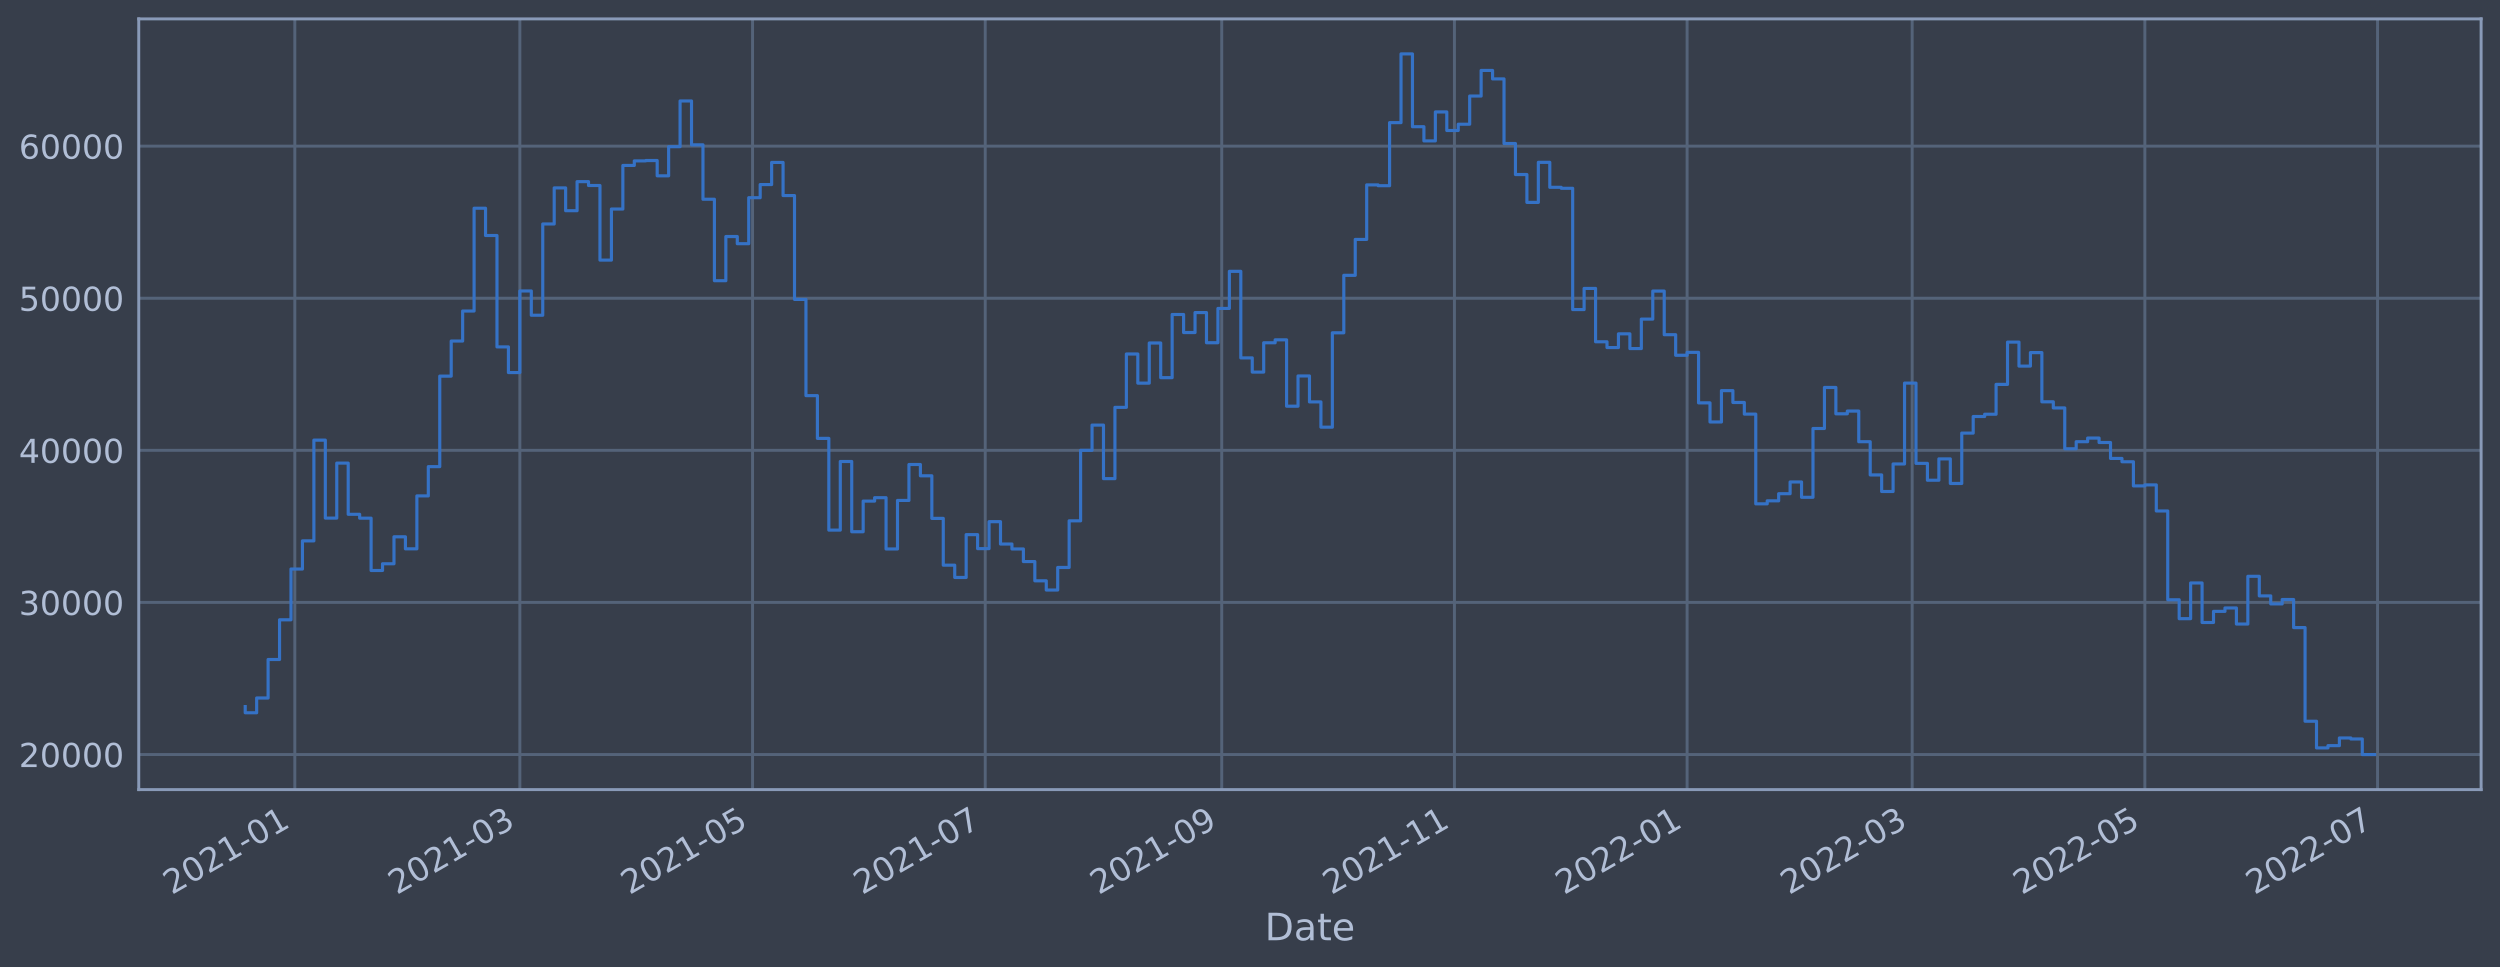
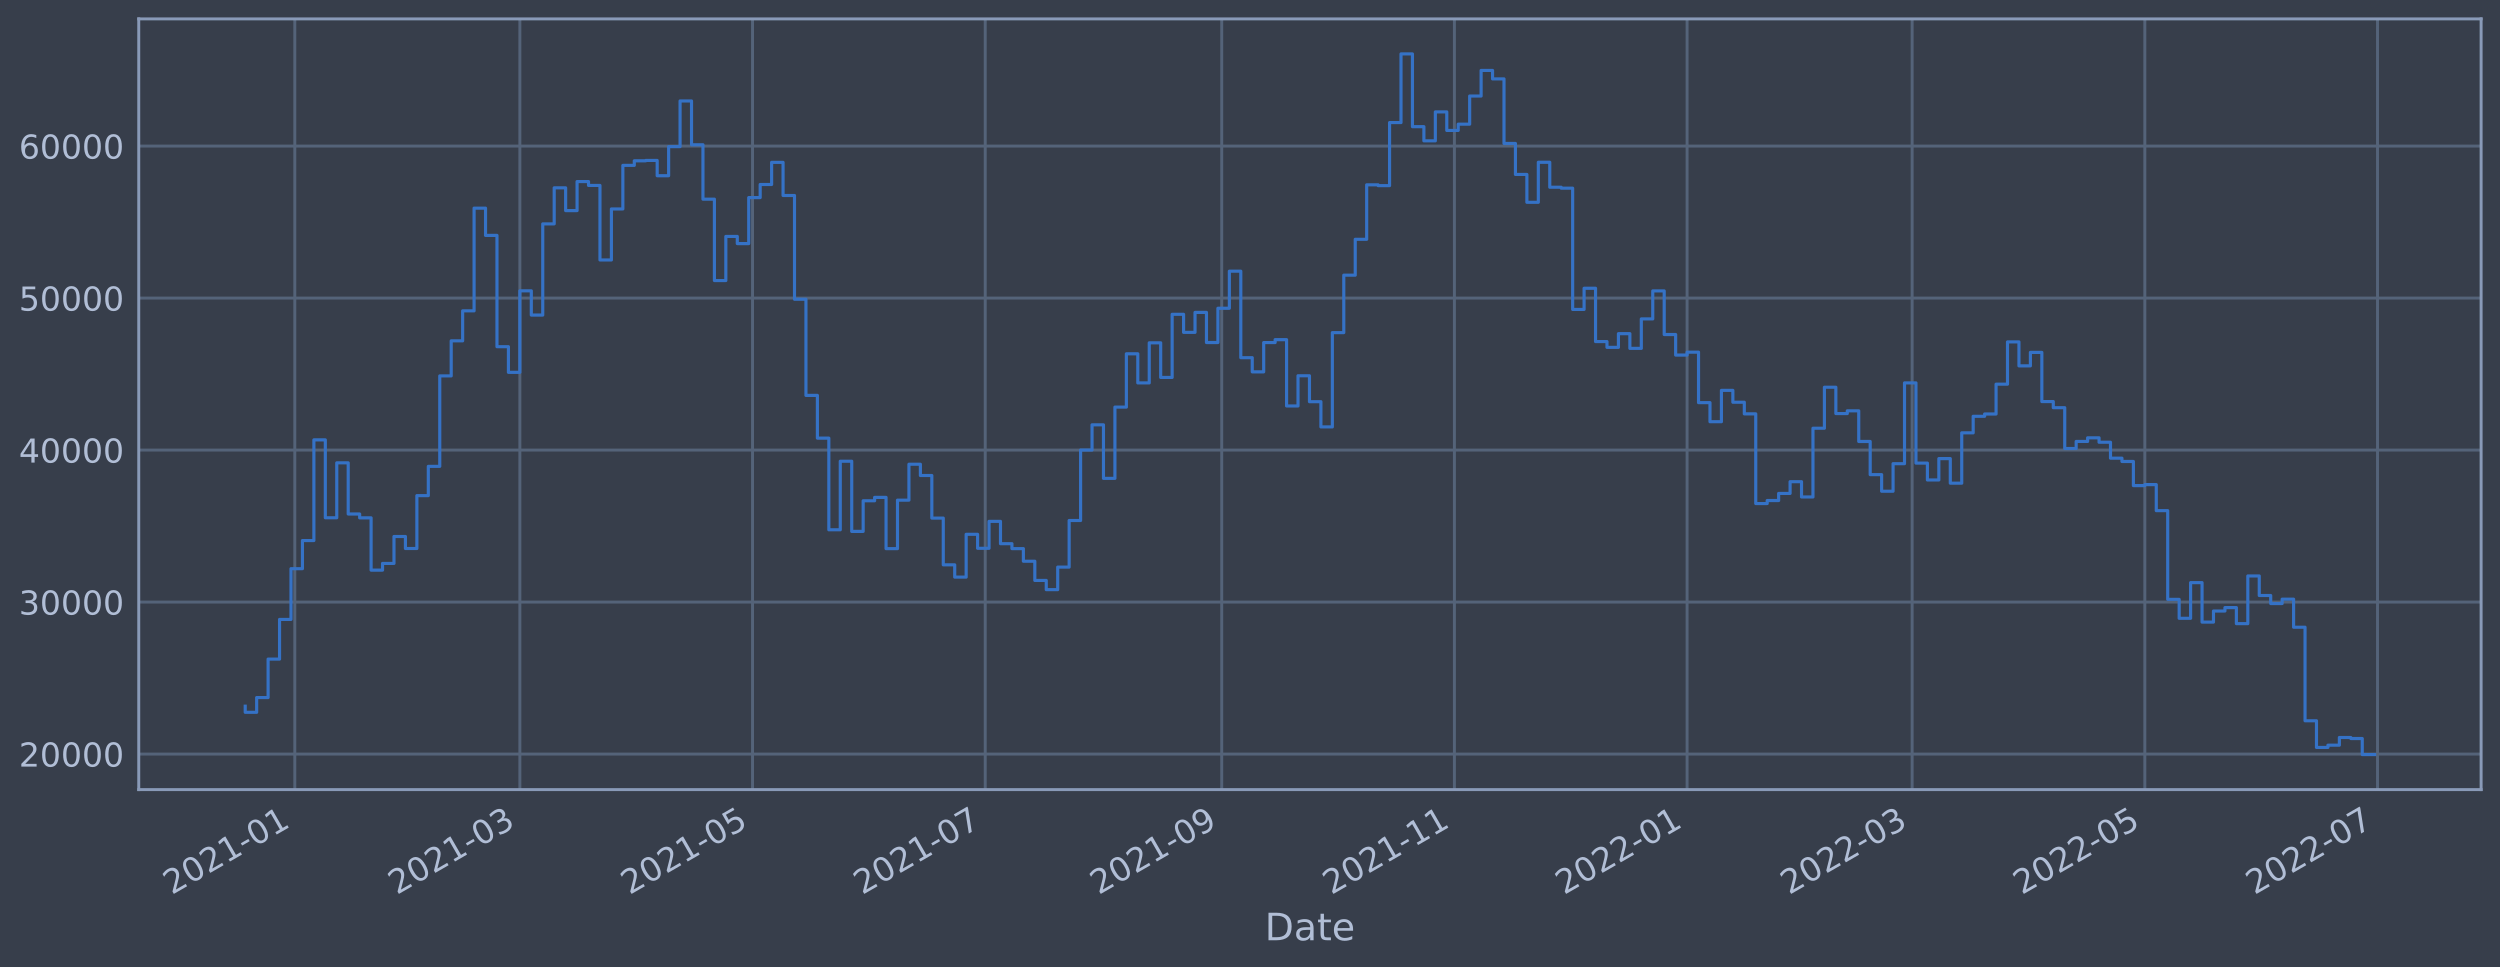
<svg xmlns="http://www.w3.org/2000/svg" xmlns:xlink="http://www.w3.org/1999/xlink" width="952.884pt" height="368.58pt" viewBox="0 0 952.884 368.58" version="1.1">
  <defs>
    <style type="text/css">*{stroke-linejoin: round; stroke-linecap: butt}</style>
  </defs>
  <g id="figure_1">
    <g id="patch_1">
      <path d="M 0 368.58  L 952.884 368.58  L 952.884 0  L 0 0  z " style="fill: #373e4b" />
    </g>
    <g id="axes_1">
      <g id="patch_2">
        <path d="M 52.884 300.96  L 945.684 300.96  L 945.684 7.2  L 52.884 7.2  z " style="fill: #373e4b" />
      </g>
      <g id="matplotlib.axis_1">
        <g id="xtick_1">
          <g id="line2d_1">
-             <path d="M 112.367 300.96  L 112.367 7.2  " clip-path="url(#pc01354c51f)" style="fill: none; stroke: #546379; stroke-width: 1.12; stroke-linecap: square" />
+             <path d="M 112.366 300.96  L 112.366 7.2  " clip-path="url(#pef8fb65fe9)" style="fill: none; stroke: #546379; stroke-width: 1.12; stroke-linecap: square" />
          </g>
          <g id="line2d_2" />
          <g id="text_1">
-             <g style="fill: #b1bed6" transform="translate(65.46327 341.1745)rotate(-30)scale(0.126 -0.126)">
+             <g style="fill: #b1bed6" transform="translate(65.46301 341.1745)rotate(-30)scale(0.126 -0.126)">
              <defs>
                <path id="DejaVuSans-32" d="M 1228 531  L 3431 531  L 3431 0  L 469 0  L 469 531  Q 828 903 1448 1529  Q 2069 2156 2228 2338  Q 2531 2678 2651 2914  Q 2772 3150 2772 3378  Q 2772 3750 2511 3984  Q 2250 4219 1831 4219  Q 1534 4219 1204 4116  Q 875 4013 500 3803  L 500 4441  Q 881 4594 1212 4672  Q 1544 4750 1819 4750  Q 2544 4750 2975 4387  Q 3406 4025 3406 3419  Q 3406 3131 3298 2873  Q 3191 2616 2906 2266  Q 2828 2175 2409 1742  Q 1991 1309 1228 531  z " transform="scale(0.015625)" />
                <path id="DejaVuSans-30" d="M 2034 4250  Q 1547 4250 1301 3770  Q 1056 3291 1056 2328  Q 1056 1369 1301 889  Q 1547 409 2034 409  Q 2525 409 2770 889  Q 3016 1369 3016 2328  Q 3016 3291 2770 3770  Q 2525 4250 2034 4250  z M 2034 4750  Q 2819 4750 3233 4129  Q 3647 3509 3647 2328  Q 3647 1150 3233 529  Q 2819 -91 2034 -91  Q 1250 -91 836 529  Q 422 1150 422 2328  Q 422 3509 836 4129  Q 1250 4750 2034 4750  z " transform="scale(0.015625)" />
                <path id="DejaVuSans-31" d="M 794 531  L 1825 531  L 1825 4091  L 703 3866  L 703 4441  L 1819 4666  L 2450 4666  L 2450 531  L 3481 531  L 3481 0  L 794 0  L 794 531  z " transform="scale(0.015625)" />
                <path id="DejaVuSans-2d" d="M 313 2009  L 1997 2009  L 1997 1497  L 313 1497  L 313 2009  z " transform="scale(0.015625)" />
              </defs>
              <use xlink:href="#DejaVuSans-32" />
              <use xlink:href="#DejaVuSans-30" x="63.623" />
              <use xlink:href="#DejaVuSans-32" x="127.246" />
              <use xlink:href="#DejaVuSans-31" x="190.869" />
              <use xlink:href="#DejaVuSans-2d" x="254.492" />
              <use xlink:href="#DejaVuSans-30" x="290.576" />
              <use xlink:href="#DejaVuSans-31" x="354.199" />
            </g>
          </g>
        </g>
        <g id="xtick_2">
          <g id="line2d_3">
-             <path d="M 198.148 300.96  L 198.148 7.2  " clip-path="url(#pc01354c51f)" style="fill: none; stroke: #546379; stroke-width: 1.12; stroke-linecap: square" />
+             <path d="M 198.146 300.96  L 198.146 7.2  " clip-path="url(#pef8fb65fe9)" style="fill: none; stroke: #546379; stroke-width: 1.12; stroke-linecap: square" />
          </g>
          <g id="line2d_4" />
          <g id="text_2">
-             <g style="fill: #b1bed6" transform="translate(151.2446 341.1745)rotate(-30)scale(0.126 -0.126)">
+             <g style="fill: #b1bed6" transform="translate(151.2432 341.1745)rotate(-30)scale(0.126 -0.126)">
              <defs>
                <path id="DejaVuSans-33" d="M 2597 2516  Q 3050 2419 3304 2112  Q 3559 1806 3559 1356  Q 3559 666 3084 287  Q 2609 -91 1734 -91  Q 1441 -91 1130 -33  Q 819 25 488 141  L 488 750  Q 750 597 1062 519  Q 1375 441 1716 441  Q 2309 441 2620 675  Q 2931 909 2931 1356  Q 2931 1769 2642 2001  Q 2353 2234 1838 2234  L 1294 2234  L 1294 2753  L 1863 2753  Q 2328 2753 2575 2939  Q 2822 3125 2822 3475  Q 2822 3834 2567 4026  Q 2313 4219 1838 4219  Q 1578 4219 1281 4162  Q 984 4106 628 3988  L 628 4550  Q 988 4650 1302 4700  Q 1616 4750 1894 4750  Q 2613 4750 3031 4423  Q 3450 4097 3450 3541  Q 3450 3153 3228 2886  Q 3006 2619 2597 2516  z " transform="scale(0.015625)" />
              </defs>
              <use xlink:href="#DejaVuSans-32" />
              <use xlink:href="#DejaVuSans-30" x="63.623" />
              <use xlink:href="#DejaVuSans-32" x="127.246" />
              <use xlink:href="#DejaVuSans-31" x="190.869" />
              <use xlink:href="#DejaVuSans-2d" x="254.492" />
              <use xlink:href="#DejaVuSans-30" x="290.576" />
              <use xlink:href="#DejaVuSans-33" x="354.199" />
            </g>
          </g>
        </g>
        <g id="xtick_3">
          <g id="line2d_5">
-             <path d="M 286.837 300.96  L 286.837 7.2  " clip-path="url(#pc01354c51f)" style="fill: none; stroke: #546379; stroke-width: 1.12; stroke-linecap: square" />
+             <path d="M 286.834 300.96  L 286.834 7.2  " clip-path="url(#pef8fb65fe9)" style="fill: none; stroke: #546379; stroke-width: 1.12; stroke-linecap: square" />
          </g>
          <g id="line2d_6" />
          <g id="text_3">
-             <g style="fill: #b1bed6" transform="translate(239.9338 341.1745)rotate(-30)scale(0.126 -0.126)">
+             <g style="fill: #b1bed6" transform="translate(239.9312 341.1745)rotate(-30)scale(0.126 -0.126)">
              <defs>
                <path id="DejaVuSans-35" d="M 691 4666  L 3169 4666  L 3169 4134  L 1269 4134  L 1269 2991  Q 1406 3038 1543 3061  Q 1681 3084 1819 3084  Q 2600 3084 3056 2656  Q 3513 2228 3513 1497  Q 3513 744 3044 326  Q 2575 -91 1722 -91  Q 1428 -91 1123 -41  Q 819 9 494 109  L 494 744  Q 775 591 1075 516  Q 1375 441 1709 441  Q 2250 441 2565 725  Q 2881 1009 2881 1497  Q 2881 1984 2565 2268  Q 2250 2553 1709 2553  Q 1456 2553 1204 2497  Q 953 2441 691 2322  L 691 4666  z " transform="scale(0.015625)" />
              </defs>
              <use xlink:href="#DejaVuSans-32" />
              <use xlink:href="#DejaVuSans-30" x="63.623" />
              <use xlink:href="#DejaVuSans-32" x="127.246" />
              <use xlink:href="#DejaVuSans-31" x="190.869" />
              <use xlink:href="#DejaVuSans-2d" x="254.492" />
              <use xlink:href="#DejaVuSans-30" x="290.576" />
              <use xlink:href="#DejaVuSans-35" x="354.199" />
            </g>
          </g>
        </g>
        <g id="xtick_4">
          <g id="line2d_7">
-             <path d="M 375.526 300.96  L 375.526 7.2  " clip-path="url(#pc01354c51f)" style="fill: none; stroke: #546379; stroke-width: 1.12; stroke-linecap: square" />
+             <path d="M 375.522 300.96  L 375.522 7.2  " clip-path="url(#pef8fb65fe9)" style="fill: none; stroke: #546379; stroke-width: 1.12; stroke-linecap: square" />
          </g>
          <g id="line2d_8" />
          <g id="text_4">
-             <g style="fill: #b1bed6" transform="translate(328.623 341.1745)rotate(-30)scale(0.126 -0.126)">
+             <g style="fill: #b1bed6" transform="translate(328.6191 341.1745)rotate(-30)scale(0.126 -0.126)">
              <defs>
                <path id="DejaVuSans-37" d="M 525 4666  L 3525 4666  L 3525 4397  L 1831 0  L 1172 0  L 2766 4134  L 525 4134  L 525 4666  z " transform="scale(0.015625)" />
              </defs>
              <use xlink:href="#DejaVuSans-32" />
              <use xlink:href="#DejaVuSans-30" x="63.623" />
              <use xlink:href="#DejaVuSans-32" x="127.246" />
              <use xlink:href="#DejaVuSans-31" x="190.869" />
              <use xlink:href="#DejaVuSans-2d" x="254.492" />
              <use xlink:href="#DejaVuSans-30" x="290.576" />
              <use xlink:href="#DejaVuSans-37" x="354.199" />
            </g>
          </g>
        </g>
        <g id="xtick_5">
          <g id="line2d_9">
-             <path d="M 465.669 300.96  L 465.669 7.2  " clip-path="url(#pc01354c51f)" style="fill: none; stroke: #546379; stroke-width: 1.12; stroke-linecap: square" />
+             <path d="M 465.664 300.96  L 465.664 7.2  " clip-path="url(#pef8fb65fe9)" style="fill: none; stroke: #546379; stroke-width: 1.12; stroke-linecap: square" />
          </g>
          <g id="line2d_10" />
          <g id="text_5">
-             <g style="fill: #b1bed6" transform="translate(418.7661 341.1745)rotate(-30)scale(0.126 -0.126)">
+             <g style="fill: #b1bed6" transform="translate(418.761 341.1745)rotate(-30)scale(0.126 -0.126)">
              <defs>
                <path id="DejaVuSans-39" d="M 703 97  L 703 672  Q 941 559 1184 500  Q 1428 441 1663 441  Q 2288 441 2617 861  Q 2947 1281 2994 2138  Q 2813 1869 2534 1725  Q 2256 1581 1919 1581  Q 1219 1581 811 2004  Q 403 2428 403 3163  Q 403 3881 828 4315  Q 1253 4750 1959 4750  Q 2769 4750 3195 4129  Q 3622 3509 3622 2328  Q 3622 1225 3098 567  Q 2575 -91 1691 -91  Q 1453 -91 1209 -44  Q 966 3 703 97  z M 1959 2075  Q 2384 2075 2632 2365  Q 2881 2656 2881 3163  Q 2881 3666 2632 3958  Q 2384 4250 1959 4250  Q 1534 4250 1286 3958  Q 1038 3666 1038 3163  Q 1038 2656 1286 2365  Q 1534 2075 1959 2075  z " transform="scale(0.015625)" />
              </defs>
              <use xlink:href="#DejaVuSans-32" />
              <use xlink:href="#DejaVuSans-30" x="63.623" />
              <use xlink:href="#DejaVuSans-32" x="127.246" />
              <use xlink:href="#DejaVuSans-31" x="190.869" />
              <use xlink:href="#DejaVuSans-2d" x="254.492" />
              <use xlink:href="#DejaVuSans-30" x="290.576" />
              <use xlink:href="#DejaVuSans-39" x="354.199" />
            </g>
          </g>
        </g>
        <g id="xtick_6">
          <g id="line2d_11">
-             <path d="M 554.359 300.96  L 554.359 7.2  " clip-path="url(#pc01354c51f)" style="fill: none; stroke: #546379; stroke-width: 1.12; stroke-linecap: square" />
+             <path d="M 554.352 300.96  L 554.352 7.2  " clip-path="url(#pef8fb65fe9)" style="fill: none; stroke: #546379; stroke-width: 1.12; stroke-linecap: square" />
          </g>
          <g id="line2d_12" />
          <g id="text_6">
-             <g style="fill: #b1bed6" transform="translate(507.4553 341.1745)rotate(-30)scale(0.126 -0.126)">
+             <g style="fill: #b1bed6" transform="translate(507.449 341.1745)rotate(-30)scale(0.126 -0.126)">
              <use xlink:href="#DejaVuSans-32" />
              <use xlink:href="#DejaVuSans-30" x="63.623" />
              <use xlink:href="#DejaVuSans-32" x="127.246" />
              <use xlink:href="#DejaVuSans-31" x="190.869" />
              <use xlink:href="#DejaVuSans-2d" x="254.492" />
              <use xlink:href="#DejaVuSans-31" x="290.576" />
              <use xlink:href="#DejaVuSans-31" x="354.199" />
            </g>
          </g>
        </g>
        <g id="xtick_7">
          <g id="line2d_13">
-             <path d="M 643.048 300.96  L 643.048 7.2  " clip-path="url(#pc01354c51f)" style="fill: none; stroke: #546379; stroke-width: 1.12; stroke-linecap: square" />
+             <path d="M 643.04 300.96  L 643.04 7.2  " clip-path="url(#pef8fb65fe9)" style="fill: none; stroke: #546379; stroke-width: 1.12; stroke-linecap: square" />
          </g>
          <g id="line2d_14" />
          <g id="text_7">
-             <g style="fill: #b1bed6" transform="translate(596.1445 341.1745)rotate(-30)scale(0.126 -0.126)">
+             <g style="fill: #b1bed6" transform="translate(596.137 341.1745)rotate(-30)scale(0.126 -0.126)">
              <use xlink:href="#DejaVuSans-32" />
              <use xlink:href="#DejaVuSans-30" x="63.623" />
              <use xlink:href="#DejaVuSans-32" x="127.246" />
              <use xlink:href="#DejaVuSans-32" x="190.869" />
              <use xlink:href="#DejaVuSans-2d" x="254.492" />
              <use xlink:href="#DejaVuSans-30" x="290.576" />
              <use xlink:href="#DejaVuSans-31" x="354.199" />
            </g>
          </g>
        </g>
        <g id="xtick_8">
          <g id="line2d_15">
-             <path d="M 728.829 300.96  L 728.829 7.2  " clip-path="url(#pc01354c51f)" style="fill: none; stroke: #546379; stroke-width: 1.12; stroke-linecap: square" />
+             <path d="M 728.82 300.96  L 728.82 7.2  " clip-path="url(#pef8fb65fe9)" style="fill: none; stroke: #546379; stroke-width: 1.12; stroke-linecap: square" />
          </g>
          <g id="line2d_16" />
          <g id="text_8">
-             <g style="fill: #b1bed6" transform="translate(681.9259 341.1745)rotate(-30)scale(0.126 -0.126)">
+             <g style="fill: #b1bed6" transform="translate(681.9172 341.1745)rotate(-30)scale(0.126 -0.126)">
              <use xlink:href="#DejaVuSans-32" />
              <use xlink:href="#DejaVuSans-30" x="63.623" />
              <use xlink:href="#DejaVuSans-32" x="127.246" />
              <use xlink:href="#DejaVuSans-32" x="190.869" />
              <use xlink:href="#DejaVuSans-2d" x="254.492" />
              <use xlink:href="#DejaVuSans-30" x="290.576" />
              <use xlink:href="#DejaVuSans-33" x="354.199" />
            </g>
          </g>
        </g>
        <g id="xtick_9">
          <g id="line2d_17">
-             <path d="M 817.518 300.96  L 817.518 7.2  " clip-path="url(#pc01354c51f)" style="fill: none; stroke: #546379; stroke-width: 1.12; stroke-linecap: square" />
+             <path d="M 817.508 300.96  L 817.508 7.2  " clip-path="url(#pef8fb65fe9)" style="fill: none; stroke: #546379; stroke-width: 1.12; stroke-linecap: square" />
          </g>
          <g id="line2d_18" />
          <g id="text_9">
-             <g style="fill: #b1bed6" transform="translate(770.615 341.1745)rotate(-30)scale(0.126 -0.126)">
+             <g style="fill: #b1bed6" transform="translate(770.6051 341.1745)rotate(-30)scale(0.126 -0.126)">
              <use xlink:href="#DejaVuSans-32" />
              <use xlink:href="#DejaVuSans-30" x="63.623" />
              <use xlink:href="#DejaVuSans-32" x="127.246" />
              <use xlink:href="#DejaVuSans-32" x="190.869" />
              <use xlink:href="#DejaVuSans-2d" x="254.492" />
              <use xlink:href="#DejaVuSans-30" x="290.576" />
              <use xlink:href="#DejaVuSans-35" x="354.199" />
            </g>
          </g>
        </g>
        <g id="xtick_10">
          <g id="line2d_19">
-             <path d="M 906.208 300.96  L 906.208 7.2  " clip-path="url(#pc01354c51f)" style="fill: none; stroke: #546379; stroke-width: 1.12; stroke-linecap: square" />
+             <path d="M 906.196 300.96  L 906.196 7.2  " clip-path="url(#pef8fb65fe9)" style="fill: none; stroke: #546379; stroke-width: 1.12; stroke-linecap: square" />
          </g>
          <g id="line2d_20" />
          <g id="text_10">
-             <g style="fill: #b1bed6" transform="translate(859.3042 341.1745)rotate(-30)scale(0.126 -0.126)">
+             <g style="fill: #b1bed6" transform="translate(859.2931 341.1745)rotate(-30)scale(0.126 -0.126)">
              <use xlink:href="#DejaVuSans-32" />
              <use xlink:href="#DejaVuSans-30" x="63.623" />
              <use xlink:href="#DejaVuSans-32" x="127.246" />
              <use xlink:href="#DejaVuSans-32" x="190.869" />
              <use xlink:href="#DejaVuSans-2d" x="254.492" />
              <use xlink:href="#DejaVuSans-30" x="290.576" />
              <use xlink:href="#DejaVuSans-37" x="354.199" />
            </g>
          </g>
        </g>
        <g id="text_11">
          <g style="fill: #b1bed6" transform="translate(482.0746 358.3856)scale(0.144 -0.144)">
            <defs>
              <path id="DejaVuSans-44" d="M 1259 4147  L 1259 519  L 2022 519  Q 2988 519 3436 956  Q 3884 1394 3884 2338  Q 3884 3275 3436 3711  Q 2988 4147 2022 4147  L 1259 4147  z M 628 4666  L 1925 4666  Q 3281 4666 3915 4102  Q 4550 3538 4550 2338  Q 4550 1131 3912 565  Q 3275 0 1925 0  L 628 0  L 628 4666  z " transform="scale(0.015625)" />
              <path id="DejaVuSans-61" d="M 2194 1759  Q 1497 1759 1228 1600  Q 959 1441 959 1056  Q 959 750 1161 570  Q 1363 391 1709 391  Q 2188 391 2477 730  Q 2766 1069 2766 1631  L 2766 1759  L 2194 1759  z M 3341 1997  L 3341 0  L 2766 0  L 2766 531  Q 2569 213 2275 61  Q 1981 -91 1556 -91  Q 1019 -91 701 211  Q 384 513 384 1019  Q 384 1609 779 1909  Q 1175 2209 1959 2209  L 2766 2209  L 2766 2266  Q 2766 2663 2505 2880  Q 2244 3097 1772 3097  Q 1472 3097 1187 3025  Q 903 2953 641 2809  L 641 3341  Q 956 3463 1253 3523  Q 1550 3584 1831 3584  Q 2591 3584 2966 3190  Q 3341 2797 3341 1997  z " transform="scale(0.015625)" />
              <path id="DejaVuSans-74" d="M 1172 4494  L 1172 3500  L 2356 3500  L 2356 3053  L 1172 3053  L 1172 1153  Q 1172 725 1289 603  Q 1406 481 1766 481  L 2356 481  L 2356 0  L 1766 0  Q 1100 0 847 248  Q 594 497 594 1153  L 594 3053  L 172 3053  L 172 3500  L 594 3500  L 594 4494  L 1172 4494  z " transform="scale(0.015625)" />
              <path id="DejaVuSans-65" d="M 3597 1894  L 3597 1613  L 953 1613  Q 991 1019 1311 708  Q 1631 397 2203 397  Q 2534 397 2845 478  Q 3156 559 3463 722  L 3463 178  Q 3153 47 2828 -22  Q 2503 -91 2169 -91  Q 1331 -91 842 396  Q 353 884 353 1716  Q 353 2575 817 3079  Q 1281 3584 2069 3584  Q 2775 3584 3186 3129  Q 3597 2675 3597 1894  z M 3022 2063  Q 3016 2534 2758 2815  Q 2500 3097 2075 3097  Q 1594 3097 1305 2825  Q 1016 2553 972 2059  L 3022 2063  z " transform="scale(0.015625)" />
            </defs>
            <use xlink:href="#DejaVuSans-44" />
            <use xlink:href="#DejaVuSans-61" x="77.002" />
            <use xlink:href="#DejaVuSans-74" x="138.281" />
            <use xlink:href="#DejaVuSans-65" x="177.49" />
          </g>
        </g>
      </g>
      <g id="matplotlib.axis_2">
        <g id="ytick_1">
          <g id="line2d_21">
-             <path d="M 52.884 287.583  L 945.684 287.583  " clip-path="url(#pc01354c51f)" style="fill: none; stroke: #546379; stroke-width: 1.12; stroke-linecap: square" />
+             <path d="M 52.884 287.404  L 945.684 287.404  " clip-path="url(#pef8fb65fe9)" style="fill: none; stroke: #546379; stroke-width: 1.12; stroke-linecap: square" />
          </g>
          <g id="line2d_22" />
          <g id="text_12">
-             <g style="fill: #b1bed6" transform="translate(7.2 292.3701)scale(0.126 -0.126)">
+             <g style="fill: #b1bed6" transform="translate(7.2 292.1909)scale(0.126 -0.126)">
              <use xlink:href="#DejaVuSans-32" />
              <use xlink:href="#DejaVuSans-30" x="63.623" />
              <use xlink:href="#DejaVuSans-30" x="127.246" />
              <use xlink:href="#DejaVuSans-30" x="190.869" />
              <use xlink:href="#DejaVuSans-30" x="254.492" />
            </g>
          </g>
        </g>
        <g id="ytick_2">
          <g id="line2d_23">
-             <path d="M 52.884 229.613  L 945.684 229.613  " clip-path="url(#pc01354c51f)" style="fill: none; stroke: #546379; stroke-width: 1.12; stroke-linecap: square" />
+             <path d="M 52.884 229.473  L 945.684 229.473  " clip-path="url(#pef8fb65fe9)" style="fill: none; stroke: #546379; stroke-width: 1.12; stroke-linecap: square" />
          </g>
          <g id="line2d_24" />
          <g id="text_13">
-             <g style="fill: #b1bed6" transform="translate(7.2 234.4001)scale(0.126 -0.126)">
+             <g style="fill: #b1bed6" transform="translate(7.2 234.2598)scale(0.126 -0.126)">
              <use xlink:href="#DejaVuSans-33" />
              <use xlink:href="#DejaVuSans-30" x="63.623" />
              <use xlink:href="#DejaVuSans-30" x="127.246" />
              <use xlink:href="#DejaVuSans-30" x="190.869" />
              <use xlink:href="#DejaVuSans-30" x="254.492" />
            </g>
          </g>
        </g>
        <g id="ytick_3">
          <g id="line2d_25">
-             <path d="M 52.884 171.643  L 945.684 171.643  " clip-path="url(#pc01354c51f)" style="fill: none; stroke: #546379; stroke-width: 1.12; stroke-linecap: square" />
+             <path d="M 52.884 171.542  L 945.684 171.542  " clip-path="url(#pef8fb65fe9)" style="fill: none; stroke: #546379; stroke-width: 1.12; stroke-linecap: square" />
          </g>
          <g id="line2d_26" />
          <g id="text_14">
-             <g style="fill: #b1bed6" transform="translate(7.2 176.4302)scale(0.126 -0.126)">
+             <g style="fill: #b1bed6" transform="translate(7.2 176.3288)scale(0.126 -0.126)">
              <defs>
                <path id="DejaVuSans-34" d="M 2419 4116  L 825 1625  L 2419 1625  L 2419 4116  z M 2253 4666  L 3047 4666  L 3047 1625  L 3713 1625  L 3713 1100  L 3047 1100  L 3047 0  L 2419 0  L 2419 1100  L 313 1100  L 313 1709  L 2253 4666  z " transform="scale(0.015625)" />
              </defs>
              <use xlink:href="#DejaVuSans-34" />
              <use xlink:href="#DejaVuSans-30" x="63.623" />
              <use xlink:href="#DejaVuSans-30" x="127.246" />
              <use xlink:href="#DejaVuSans-30" x="190.869" />
              <use xlink:href="#DejaVuSans-30" x="254.492" />
            </g>
          </g>
        </g>
        <g id="ytick_4">
          <g id="line2d_27">
-             <path d="M 52.884 113.673  L 945.684 113.673  " clip-path="url(#pc01354c51f)" style="fill: none; stroke: #546379; stroke-width: 1.12; stroke-linecap: square" />
+             <path d="M 52.884 113.611  L 945.684 113.611  " clip-path="url(#pef8fb65fe9)" style="fill: none; stroke: #546379; stroke-width: 1.12; stroke-linecap: square" />
          </g>
          <g id="line2d_28" />
          <g id="text_15">
-             <g style="fill: #b1bed6" transform="translate(7.2 118.4602)scale(0.126 -0.126)">
+             <g style="fill: #b1bed6" transform="translate(7.2 118.3977)scale(0.126 -0.126)">
              <use xlink:href="#DejaVuSans-35" />
              <use xlink:href="#DejaVuSans-30" x="63.623" />
              <use xlink:href="#DejaVuSans-30" x="127.246" />
              <use xlink:href="#DejaVuSans-30" x="190.869" />
              <use xlink:href="#DejaVuSans-30" x="254.492" />
            </g>
          </g>
        </g>
        <g id="ytick_5">
          <g id="line2d_29">
-             <path d="M 52.884 55.703  L 945.684 55.703  " clip-path="url(#pc01354c51f)" style="fill: none; stroke: #546379; stroke-width: 1.12; stroke-linecap: square" />
+             <path d="M 52.884 55.68  L 945.684 55.68  " clip-path="url(#pef8fb65fe9)" style="fill: none; stroke: #546379; stroke-width: 1.12; stroke-linecap: square" />
          </g>
          <g id="line2d_30" />
          <g id="text_16">
-             <g style="fill: #b1bed6" transform="translate(7.2 60.49019)scale(0.126 -0.126)">
+             <g style="fill: #b1bed6" transform="translate(7.2 60.4666)scale(0.126 -0.126)">
              <defs>
                <path id="DejaVuSans-36" d="M 2113 2584  Q 1688 2584 1439 2293  Q 1191 2003 1191 1497  Q 1191 994 1439 701  Q 1688 409 2113 409  Q 2538 409 2786 701  Q 3034 994 3034 1497  Q 3034 2003 2786 2293  Q 2538 2584 2113 2584  z M 3366 4563  L 3366 3988  Q 3128 4100 2886 4159  Q 2644 4219 2406 4219  Q 1781 4219 1451 3797  Q 1122 3375 1075 2522  Q 1259 2794 1537 2939  Q 1816 3084 2150 3084  Q 2853 3084 3261 2657  Q 3669 2231 3669 1497  Q 3669 778 3244 343  Q 2819 -91 2113 -91  Q 1303 -91 875 529  Q 447 1150 447 2328  Q 447 3434 972 4092  Q 1497 4750 2381 4750  Q 2619 4750 2861 4703  Q 3103 4656 3366 4563  z " transform="scale(0.015625)" />
              </defs>
              <use xlink:href="#DejaVuSans-36" />
              <use xlink:href="#DejaVuSans-30" x="63.623" />
              <use xlink:href="#DejaVuSans-30" x="127.246" />
              <use xlink:href="#DejaVuSans-30" x="190.869" />
              <use xlink:href="#DejaVuSans-30" x="254.492" />
            </g>
          </g>
        </g>
      </g>
      <g id="line2d_31">
-         <path d="M 93.466 269.318  L 93.466 271.668  L 97.827 271.668  L 97.827 266.044  L 102.189 266.044  L 102.189 251.372  L 106.551 251.372  L 106.551 236.241  L 110.913 236.241  L 110.913 216.886  L 115.274 216.886  L 115.274 206.155  L 119.636 206.155  L 119.636 167.758  L 123.998 167.758  L 123.998 197.469  L 128.36 197.469  L 128.36 176.521  L 132.721 176.521  L 132.721 196.031  L 137.083 196.031  L 137.083 197.504  L 141.445 197.504  L 141.445 217.441  L 145.807 217.441  L 145.807 214.878  L 150.168 214.878  L 150.168 204.603  L 154.53 204.603  L 154.53 209.191  L 158.892 209.191  L 158.892 189.022  L 163.254 189.022  L 163.254 177.857  L 167.616 177.857  L 167.616 143.364  L 171.977 143.364  L 171.977 129.991  L 176.339 129.991  L 176.339 118.542  L 180.701 118.542  L 180.701 79.375  L 185.063 79.375  L 185.063 89.77  L 189.424 89.77  L 189.424 132.221  L 193.786 132.221  L 193.786 141.998  L 198.148 141.998  L 198.148 110.904  L 202.51 110.904  L 202.51 120.157  L 206.871 120.157  L 206.871 85.375  L 211.233 85.375  L 211.233 71.626  L 215.595 71.626  L 215.595 80.313  L 219.957 80.313  L 219.957 69.234  L 224.318 69.234  L 224.318 70.711  L 228.68 70.711  L 228.68 99.133  L 233.042 99.133  L 233.042 79.68  L 237.404 79.68  L 237.404 63.065  L 241.766 63.065  L 241.766 61.319  L 246.127 61.319  L 246.127 61.187  L 250.489 61.187  L 250.489 67.015  L 254.851 67.015  L 254.851 55.907  L 259.213 55.907  L 259.213 38.491  L 263.574 38.491  L 263.574 55.198  L 267.936 55.198  L 267.936 75.947  L 272.298 75.947  L 272.298 106.988  L 276.66 106.988  L 276.66 90.157  L 281.021 90.157  L 281.021 92.896  L 285.383 92.896  L 285.383 75.352  L 289.745 75.352  L 289.745 70.351  L 294.107 70.351  L 294.107 61.913  L 298.468 61.913  L 298.468 74.543  L 302.83 74.543  L 302.83 114.122  L 307.192 114.122  L 307.192 150.796  L 311.554 150.796  L 311.554 167.096  L 315.916 167.096  L 315.916 202.051  L 320.277 202.051  L 320.277 175.898  L 324.639 175.898  L 324.639 202.671  L 329.001 202.671  L 329.001 190.99  L 333.363 190.99  L 333.363 189.698  L 337.724 189.698  L 337.724 209.237  L 342.086 209.237  L 342.086 190.747  L 346.448 190.747  L 346.448 177.053  L 350.81 177.053  L 350.81 181.354  L 355.171 181.354  L 355.171 197.59  L 359.533 197.59  L 359.533 215.424  L 363.895 215.424  L 363.895 220.103  L 368.257 220.103  L 368.257 203.778  L 372.618 203.778  L 372.618 209.11  L 376.98 209.11  L 376.98 198.835  L 381.342 198.835  L 381.342 207.358  L 385.704 207.358  L 385.704 209.233  L 390.065 209.233  L 390.065 214.039  L 394.427 214.039  L 394.427 221.374  L 398.789 221.374  L 398.789 224.883  L 403.151 224.883  L 403.151 216.292  L 407.513 216.292  L 407.513 198.511  L 411.874 198.511  L 411.874 171.628  L 416.236 171.628  L 416.236 162.026  L 420.598 162.026  L 420.598 182.437  L 424.96 182.437  L 424.96 155.261  L 429.321 155.261  L 429.321 134.928  L 433.683 134.928  L 433.683 146.033  L 438.045 146.033  L 438.045 130.737  L 442.407 130.737  L 442.407 143.946  L 446.768 143.946  L 446.768 119.864  L 451.13 119.864  L 451.13 126.748  L 455.492 126.748  L 455.492 119.141  L 459.854 119.141  L 459.854 130.631  L 464.215 130.631  L 464.215 117.563  L 468.577 117.563  L 468.577 103.418  L 472.939 103.418  L 472.939 136.407  L 477.301 136.407  L 477.301 141.819  L 481.663 141.819  L 481.663 130.646  L 486.024 130.646  L 486.024 129.536  L 490.386 129.536  L 490.386 154.823  L 494.748 154.823  L 494.748 143.302  L 499.11 143.302  L 499.11 153.193  L 503.471 153.193  L 503.471 162.818  L 507.833 162.818  L 507.833 126.849  L 512.195 126.849  L 512.195 104.944  L 516.557 104.944  L 516.557 91.254  L 520.918 91.254  L 520.918 70.474  L 525.28 70.474  L 525.28 70.788  L 529.642 70.788  L 529.642 46.74  L 534.004 46.74  L 534.004 20.553  L 538.365 20.553  L 538.365 48.299  L 542.727 48.299  L 542.727 53.702  L 547.089 53.702  L 547.089 42.665  L 551.451 42.665  L 551.451 49.735  L 555.813 49.735  L 555.813 47.345  L 560.174 47.345  L 560.174 36.612  L 564.536 36.612  L 564.536 26.853  L 568.898 26.853  L 568.898 30.075  L 573.26 30.075  L 573.26 54.705  L 577.621 54.705  L 577.621 66.526  L 581.983 66.526  L 581.983 77.143  L 586.345 77.143  L 586.345 61.874  L 590.707 61.874  L 590.707 71.4  L 595.068 71.4  L 595.068 71.762  L 599.43 71.762  L 599.43 117.999  L 603.792 117.999  L 603.792 109.932  L 608.154 109.932  L 608.154 130.267  L 612.515 130.267  L 612.515 132.472  L 616.877 132.472  L 616.877 127.248  L 621.239 127.248  L 621.239 132.865  L 625.601 132.865  L 625.601 121.625  L 629.962 121.625  L 629.962 110.943  L 634.324 110.943  L 634.324 127.579  L 638.686 127.579  L 638.686 135.414  L 643.048 135.414  L 643.048 134.299  L 647.41 134.299  L 647.41 153.553  L 651.771 153.553  L 651.771 160.835  L 656.133 160.835  L 656.133 148.884  L 660.495 148.884  L 660.495 153.403  L 664.857 153.403  L 664.857 157.838  L 669.218 157.838  L 669.218 192.044  L 673.58 192.044  L 673.58 190.896  L 677.942 190.896  L 677.942 188.183  L 682.304 188.183  L 682.304 183.709  L 686.665 183.709  L 686.665 189.54  L 691.027 189.54  L 691.027 163.322  L 695.389 163.322  L 695.389 147.683  L 699.751 147.683  L 699.751 157.723  L 704.112 157.723  L 704.112 156.681  L 708.474 156.681  L 708.474 168.364  L 712.836 168.364  L 712.836 181.021  L 717.198 181.021  L 717.198 187.344  L 721.56 187.344  L 721.56 176.838  L 725.921 176.838  L 725.921 146.027  L 730.283 146.027  L 730.283 176.621  L 734.645 176.621  L 734.645 183.049  L 739.007 183.049  L 739.007 174.902  L 743.368 174.902  L 743.368 184.278  L 747.73 184.278  L 747.73 165.075  L 752.092 165.075  L 752.092 158.76  L 756.454 158.76  L 756.454 157.889  L 760.815 157.889  L 760.815 146.517  L 765.177 146.517  L 765.177 130.392  L 769.539 130.392  L 769.539 139.532  L 773.901 139.532  L 773.901 134.394  L 778.262 134.394  L 778.262 153.15  L 782.624 153.15  L 782.624 155.483  L 786.986 155.483  L 786.986 171.051  L 791.348 171.051  L 791.348 168.361  L 795.71 168.361  L 795.71 166.972  L 800.071 166.972  L 800.071 168.663  L 804.433 168.663  L 804.433 174.741  L 808.795 174.741  L 808.795 175.995  L 813.157 175.995  L 813.157 185.201  L 817.518 185.201  L 817.518 184.819  L 821.88 184.819  L 821.88 194.756  L 826.242 194.756  L 826.242 228.595  L 830.604 228.595  L 830.604 235.809  L 834.965 235.809  L 834.965 222.208  L 839.327 222.208  L 839.327 237.26  L 843.689 237.26  L 843.689 233.034  L 848.051 233.034  L 848.051 231.732  L 852.412 231.732  L 852.412 237.851  L 856.774 237.851  L 856.774 219.668  L 861.136 219.668  L 861.136 227.121  L 865.498 227.121  L 865.498 230.185  L 869.859 230.185  L 869.859 228.516  L 874.221 228.516  L 874.221 239.21  L 878.583 239.21  L 878.583 274.892  L 882.945 274.892  L 882.945 285.063  L 887.307 285.063  L 887.307 284.208  L 891.668 284.208  L 891.668 281.274  L 896.03 281.274  L 896.03 281.67  L 900.392 281.67  L 900.392 287.607  L 905.102 287.607  L 905.102 287.607  " clip-path="url(#pc01354c51f)" style="fill: none; stroke: #3572c6; stroke-width: 1.2; stroke-linecap: square" />
+         <path d="M 93.466 269.151  L 93.466 271.499  L 97.827 271.499  L 97.827 265.879  L 102.189 265.879  L 102.189 251.217  L 106.551 251.217  L 106.551 236.097  L 110.912 236.097  L 110.912 216.754  L 115.274 216.754  L 115.274 206.03  L 119.636 206.03  L 119.636 167.659  L 123.997 167.659  L 123.997 197.35  L 128.359 197.35  L 128.359 176.417  L 132.721 176.417  L 132.721 195.913  L 137.083 195.913  L 137.083 197.385  L 141.444 197.385  L 141.444 217.309  L 145.806 217.309  L 145.806 214.748  L 150.168 214.748  L 150.168 204.48  L 154.529 204.48  L 154.529 209.064  L 158.891 209.064  L 158.891 188.909  L 163.253 188.909  L 163.253 177.751  L 167.615 177.751  L 167.615 143.282  L 171.976 143.282  L 171.976 129.917  L 176.338 129.917  L 176.338 118.476  L 180.7 118.476  L 180.7 79.336  L 185.061 79.336  L 185.061 89.723  L 189.423 89.723  L 189.423 132.146  L 193.785 132.146  L 193.785 141.916  L 198.146 141.916  L 198.146 110.843  L 202.508 110.843  L 202.508 120.09  L 206.87 120.09  L 206.87 85.331  L 211.232 85.331  L 211.232 71.592  L 215.593 71.592  L 215.593 80.273  L 219.955 80.273  L 219.955 69.201  L 224.317 69.201  L 224.317 70.677  L 228.678 70.677  L 228.678 99.08  L 233.04 99.08  L 233.04 79.64  L 237.402 79.64  L 237.402 63.036  L 241.764 63.036  L 241.764 61.291  L 246.125 61.291  L 246.125 61.159  L 250.487 61.159  L 250.487 66.984  L 254.849 66.984  L 254.849 55.883  L 259.21 55.883  L 259.21 38.479  L 263.572 38.479  L 263.572 55.175  L 267.934 55.175  L 267.934 75.91  L 272.295 75.91  L 272.295 106.93  L 276.657 106.93  L 276.657 90.11  L 281.019 90.11  L 281.019 92.847  L 285.381 92.847  L 285.381 75.316  L 289.742 75.316  L 289.742 70.317  L 294.104 70.317  L 294.104 61.885  L 298.466 61.885  L 298.466 74.507  L 302.827 74.507  L 302.827 114.06  L 307.189 114.06  L 307.189 150.708  L 311.551 150.708  L 311.551 166.998  L 315.912 166.998  L 315.912 201.929  L 320.274 201.929  L 320.274 175.794  L 324.636 175.794  L 324.636 202.548  L 328.998 202.548  L 328.998 190.875  L 333.359 190.875  L 333.359 189.584  L 337.721 189.584  L 337.721 209.111  L 342.083 209.111  L 342.083 190.633  L 346.444 190.633  L 346.444 176.948  L 350.806 176.948  L 350.806 181.246  L 355.168 181.246  L 355.168 197.471  L 359.53 197.471  L 359.53 215.294  L 363.891 215.294  L 363.891 219.969  L 368.253 219.969  L 368.253 203.655  L 372.615 203.655  L 372.615 208.983  L 376.976 208.983  L 376.976 198.715  L 381.338 198.715  L 381.338 207.233  L 385.7 207.233  L 385.7 209.107  L 390.061 209.107  L 390.061 213.909  L 394.423 213.909  L 394.423 221.239  L 398.785 221.239  L 398.785 224.746  L 403.147 224.746  L 403.147 216.161  L 407.508 216.161  L 407.508 198.392  L 411.87 198.392  L 411.87 171.527  L 416.232 171.527  L 416.232 161.931  L 420.593 161.931  L 420.593 182.329  L 424.955 182.329  L 424.955 155.171  L 429.317 155.171  L 429.317 134.851  L 433.678 134.851  L 433.678 145.949  L 438.04 145.949  L 438.04 130.663  L 442.402 130.663  L 442.402 143.863  L 446.764 143.863  L 446.764 119.798  L 451.125 119.798  L 451.125 126.677  L 455.487 126.677  L 455.487 119.074  L 459.849 119.074  L 459.849 130.557  L 464.21 130.557  L 464.21 117.498  L 468.572 117.498  L 468.572 103.362  L 472.934 103.362  L 472.934 136.329  L 477.296 136.329  L 477.296 141.737  L 481.657 141.737  L 481.657 130.572  L 486.019 130.572  L 486.019 129.463  L 490.381 129.463  L 490.381 154.733  L 494.742 154.733  L 494.742 143.219  L 499.104 143.219  L 499.104 153.104  L 503.466 153.104  L 503.466 162.722  L 507.827 162.722  L 507.827 126.778  L 512.189 126.778  L 512.189 104.887  L 516.551 104.887  L 516.551 91.207  L 520.913 91.207  L 520.913 70.44  L 525.274 70.44  L 525.274 70.755  L 529.636 70.755  L 529.636 46.722  L 533.998 46.722  L 533.998 20.553  L 538.359 20.553  L 538.359 48.28  L 542.721 48.28  L 542.721 53.68  L 547.083 53.68  L 547.083 42.65  L 551.444 42.65  L 551.444 49.716  L 555.806 49.716  L 555.806 47.327  L 560.168 47.327  L 560.168 36.602  L 564.53 36.602  L 564.53 26.849  L 568.891 26.849  L 568.891 30.069  L 573.253 30.069  L 573.253 54.682  L 577.615 54.682  L 577.615 66.495  L 581.976 66.495  L 581.976 77.105  L 586.338 77.105  L 586.338 61.847  L 590.7 61.847  L 590.7 71.366  L 595.062 71.366  L 595.062 71.728  L 599.423 71.728  L 599.423 117.933  L 603.785 117.933  L 603.785 109.872  L 608.147 109.872  L 608.147 130.194  L 612.508 130.194  L 612.508 132.397  L 616.87 132.397  L 616.87 127.176  L 621.232 127.176  L 621.232 132.79  L 625.593 132.79  L 625.593 121.557  L 629.955 121.557  L 629.955 110.883  L 634.317 110.883  L 634.317 127.507  L 638.679 127.507  L 638.679 135.337  L 643.04 135.337  L 643.04 134.223  L 647.402 134.223  L 647.402 153.464  L 651.764 153.464  L 651.764 160.741  L 656.125 160.741  L 656.125 148.798  L 660.487 148.798  L 660.487 153.314  L 664.849 153.314  L 664.849 157.746  L 669.21 157.746  L 669.21 191.929  L 673.572 191.929  L 673.572 190.782  L 677.934 190.782  L 677.934 188.07  L 682.296 188.07  L 682.296 183.599  L 686.657 183.599  L 686.657 189.427  L 691.019 189.427  L 691.019 163.226  L 695.381 163.226  L 695.381 147.597  L 699.742 147.597  L 699.742 157.631  L 704.104 157.631  L 704.104 156.59  L 708.466 156.59  L 708.466 168.265  L 712.828 168.265  L 712.828 180.913  L 717.189 180.913  L 717.189 187.232  L 721.551 187.232  L 721.551 176.733  L 725.913 176.733  L 725.913 145.943  L 730.274 145.943  L 730.274 176.517  L 734.636 176.517  L 734.636 182.94  L 738.998 182.94  L 738.998 174.798  L 743.359 174.798  L 743.359 184.168  L 747.721 184.168  L 747.721 164.978  L 752.083 164.978  L 752.083 158.668  L 756.445 158.668  L 756.445 157.797  L 760.806 157.797  L 760.806 146.432  L 765.168 146.432  L 765.168 130.318  L 769.53 130.318  L 769.53 139.452  L 773.891 139.452  L 773.891 134.318  L 778.253 134.318  L 778.253 153.061  L 782.615 153.061  L 782.615 155.392  L 786.976 155.392  L 786.976 170.95  L 791.338 170.95  L 791.338 168.262  L 795.7 168.262  L 795.7 166.874  L 800.062 166.874  L 800.062 168.564  L 804.423 168.564  L 804.423 174.638  L 808.785 174.638  L 808.785 175.891  L 813.147 175.891  L 813.147 185.091  L 817.508 185.091  L 817.508 184.708  L 821.87 184.708  L 821.87 194.639  L 826.232 194.639  L 826.232 228.455  L 830.594 228.455  L 830.594 235.665  L 834.955 235.665  L 834.955 222.073  L 839.317 222.073  L 839.317 237.114  L 843.679 237.114  L 843.679 232.891  L 848.04 232.891  L 848.04 231.59  L 852.402 231.59  L 852.402 237.705  L 856.764 237.705  L 856.764 219.534  L 861.125 219.534  L 861.125 226.982  L 865.487 226.982  L 865.487 230.044  L 869.849 230.044  L 869.849 228.376  L 874.211 228.376  L 874.211 239.063  L 878.572 239.063  L 878.572 274.721  L 882.934 274.721  L 882.934 284.885  L 887.296 284.885  L 887.296 284.031  L 891.657 284.031  L 891.657 281.099  L 896.019 281.099  L 896.019 281.495  L 900.381 281.495  L 900.381 287.607  L 905.102 287.607  L 905.102 287.607  " clip-path="url(#pef8fb65fe9)" style="fill: none; stroke: #3572c6; stroke-width: 1.2; stroke-linecap: square" />
      </g>
      <g id="patch_3">
        <path d="M 52.884 300.96  L 52.884 7.2  " style="fill: none; stroke: #899ab8; stroke-width: 1.12; stroke-linejoin: miter; stroke-linecap: square" />
      </g>
      <g id="patch_4">
        <path d="M 945.684 300.96  L 945.684 7.2  " style="fill: none; stroke: #899ab8; stroke-width: 1.12; stroke-linejoin: miter; stroke-linecap: square" />
      </g>
      <g id="patch_5">
        <path d="M 52.884 300.96  L 945.684 300.96  " style="fill: none; stroke: #899ab8; stroke-width: 1.12; stroke-linejoin: miter; stroke-linecap: square" />
      </g>
      <g id="patch_6">
        <path d="M 52.884 7.2  L 945.684 7.2  " style="fill: none; stroke: #899ab8; stroke-width: 1.12; stroke-linejoin: miter; stroke-linecap: square" />
      </g>
    </g>
  </g>
  <defs>
-     <clipPath id="pc01354c51f">
+     <clipPath id="pef8fb65fe9">
      <rect x="52.884" y="7.2" width="892.8" height="293.76" />
    </clipPath>
  </defs>
</svg>
